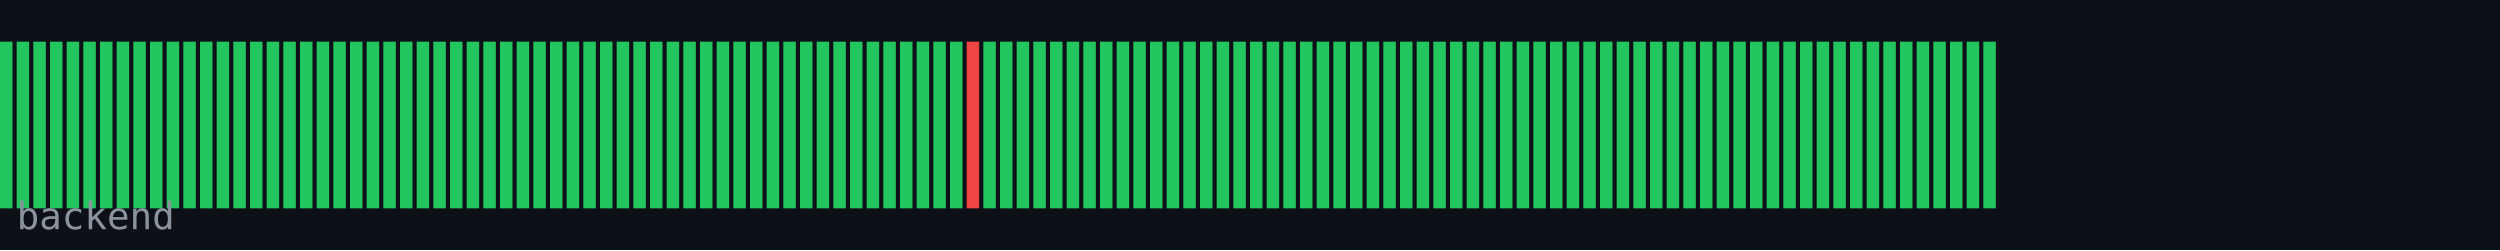
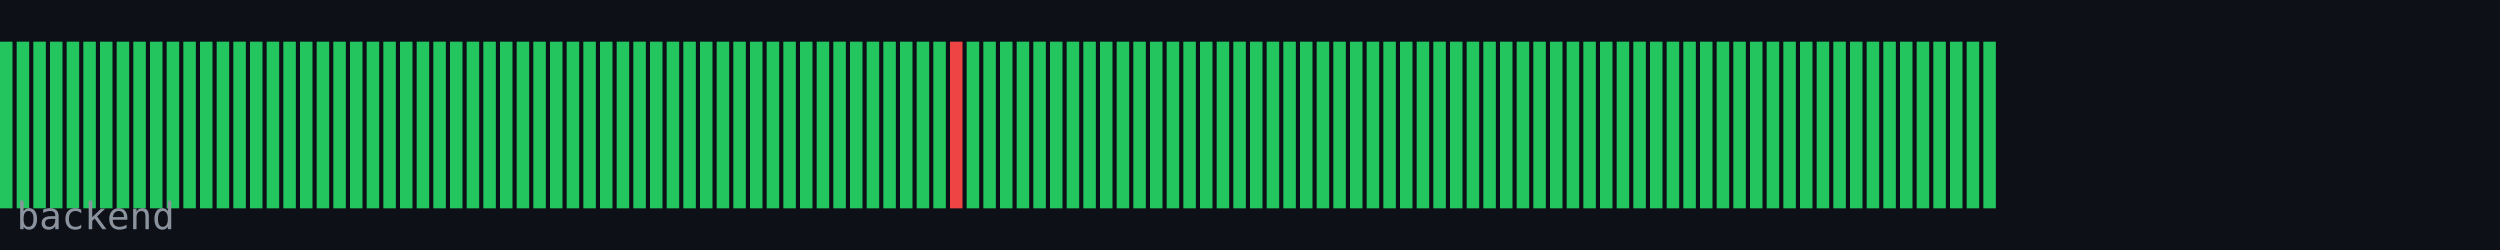
<svg xmlns="http://www.w3.org/2000/svg" width="600" height="60" viewBox="0 0 600 60">
  <rect width="600" height="60" fill="#0d1117" />
  <rect x="0" y="10" width="3" height="40" fill="#22c55e" />
  <rect x="4" y="10" width="3" height="40" fill="#22c55e" />
  <rect x="8" y="10" width="3" height="40" fill="#22c55e" />
  <rect x="12" y="10" width="3" height="40" fill="#22c55e" />
  <rect x="16" y="10" width="3" height="40" fill="#22c55e" />
  <rect x="20" y="10" width="3" height="40" fill="#22c55e" />
  <rect x="24" y="10" width="3" height="40" fill="#22c55e" />
  <rect x="28" y="10" width="3" height="40" fill="#22c55e" />
  <rect x="32" y="10" width="3" height="40" fill="#22c55e" />
  <rect x="36" y="10" width="3" height="40" fill="#22c55e" />
  <rect x="40" y="10" width="3" height="40" fill="#22c55e" />
  <rect x="44" y="10" width="3" height="40" fill="#22c55e" />
  <rect x="48" y="10" width="3" height="40" fill="#22c55e" />
  <rect x="52" y="10" width="3" height="40" fill="#22c55e" />
  <rect x="56" y="10" width="3" height="40" fill="#22c55e" />
  <rect x="60" y="10" width="3" height="40" fill="#22c55e" />
  <rect x="64" y="10" width="3" height="40" fill="#22c55e" />
  <rect x="68" y="10" width="3" height="40" fill="#22c55e" />
  <rect x="72" y="10" width="3" height="40" fill="#22c55e" />
  <rect x="76" y="10" width="3" height="40" fill="#22c55e" />
  <rect x="80" y="10" width="3" height="40" fill="#22c55e" />
  <rect x="84" y="10" width="3" height="40" fill="#22c55e" />
  <rect x="88" y="10" width="3" height="40" fill="#22c55e" />
  <rect x="92" y="10" width="3" height="40" fill="#22c55e" />
  <rect x="96" y="10" width="3" height="40" fill="#22c55e" />
  <rect x="100" y="10" width="3" height="40" fill="#22c55e" />
  <rect x="104" y="10" width="3" height="40" fill="#22c55e" />
  <rect x="108" y="10" width="3" height="40" fill="#22c55e" />
  <rect x="112" y="10" width="3" height="40" fill="#22c55e" />
  <rect x="116" y="10" width="3" height="40" fill="#22c55e" />
  <rect x="120" y="10" width="3" height="40" fill="#22c55e" />
  <rect x="124" y="10" width="3" height="40" fill="#22c55e" />
  <rect x="128" y="10" width="3" height="40" fill="#22c55e" />
  <rect x="132" y="10" width="3" height="40" fill="#22c55e" />
  <rect x="136" y="10" width="3" height="40" fill="#22c55e" />
  <rect x="140" y="10" width="3" height="40" fill="#22c55e" />
  <rect x="144" y="10" width="3" height="40" fill="#22c55e" />
  <rect x="148" y="10" width="3" height="40" fill="#22c55e" />
  <rect x="152" y="10" width="3" height="40" fill="#22c55e" />
  <rect x="156" y="10" width="3" height="40" fill="#22c55e" />
  <rect x="160" y="10" width="3" height="40" fill="#22c55e" />
  <rect x="164" y="10" width="3" height="40" fill="#22c55e" />
  <rect x="168" y="10" width="3" height="40" fill="#22c55e" />
  <rect x="172" y="10" width="3" height="40" fill="#22c55e" />
  <rect x="176" y="10" width="3" height="40" fill="#22c55e" />
  <rect x="180" y="10" width="3" height="40" fill="#22c55e" />
  <rect x="184" y="10" width="3" height="40" fill="#22c55e" />
  <rect x="188" y="10" width="3" height="40" fill="#22c55e" />
  <rect x="192" y="10" width="3" height="40" fill="#22c55e" />
  <rect x="196" y="10" width="3" height="40" fill="#22c55e" />
  <rect x="200" y="10" width="3" height="40" fill="#22c55e" />
  <rect x="204" y="10" width="3" height="40" fill="#22c55e" />
  <rect x="208" y="10" width="3" height="40" fill="#22c55e" />
  <rect x="212" y="10" width="3" height="40" fill="#22c55e" />
  <rect x="216" y="10" width="3" height="40" fill="#22c55e" />
  <rect x="220" y="10" width="3" height="40" fill="#22c55e" />
  <rect x="224" y="10" width="3" height="40" fill="#22c55e" />
-   <rect x="228" y="10" width="3" height="40" fill="#22c55e" />
-   <rect x="232" y="10" width="3" height="40" fill="#ef4444" />
+   <rect x="228" y="10" width="3" height="40" fill="#ef4444" />
+   <rect x="232" y="10" width="3" height="40" fill="#22c55e" />
  <rect x="236" y="10" width="3" height="40" fill="#22c55e" />
  <rect x="240" y="10" width="3" height="40" fill="#22c55e" />
  <rect x="244" y="10" width="3" height="40" fill="#22c55e" />
  <rect x="248" y="10" width="3" height="40" fill="#22c55e" />
  <rect x="252" y="10" width="3" height="40" fill="#22c55e" />
  <rect x="256" y="10" width="3" height="40" fill="#22c55e" />
  <rect x="260" y="10" width="3" height="40" fill="#22c55e" />
  <rect x="264" y="10" width="3" height="40" fill="#22c55e" />
  <rect x="268" y="10" width="3" height="40" fill="#22c55e" />
  <rect x="272" y="10" width="3" height="40" fill="#22c55e" />
  <rect x="276" y="10" width="3" height="40" fill="#22c55e" />
  <rect x="280" y="10" width="3" height="40" fill="#22c55e" />
  <rect x="284" y="10" width="3" height="40" fill="#22c55e" />
  <rect x="288" y="10" width="3" height="40" fill="#22c55e" />
  <rect x="292" y="10" width="3" height="40" fill="#22c55e" />
  <rect x="296" y="10" width="3" height="40" fill="#22c55e" />
  <rect x="300" y="10" width="3" height="40" fill="#22c55e" />
  <rect x="304" y="10" width="3" height="40" fill="#22c55e" />
  <rect x="308" y="10" width="3" height="40" fill="#22c55e" />
  <rect x="312" y="10" width="3" height="40" fill="#22c55e" />
  <rect x="316" y="10" width="3" height="40" fill="#22c55e" />
  <rect x="320" y="10" width="3" height="40" fill="#22c55e" />
  <rect x="324" y="10" width="3" height="40" fill="#22c55e" />
  <rect x="328" y="10" width="3" height="40" fill="#22c55e" />
  <rect x="332" y="10" width="3" height="40" fill="#22c55e" />
  <rect x="336" y="10" width="3" height="40" fill="#22c55e" />
  <rect x="340" y="10" width="3" height="40" fill="#22c55e" />
  <rect x="344" y="10" width="3" height="40" fill="#22c55e" />
  <rect x="348" y="10" width="3" height="40" fill="#22c55e" />
  <rect x="352" y="10" width="3" height="40" fill="#22c55e" />
  <rect x="356" y="10" width="3" height="40" fill="#22c55e" />
  <rect x="360" y="10" width="3" height="40" fill="#22c55e" />
  <rect x="364" y="10" width="3" height="40" fill="#22c55e" />
  <rect x="368" y="10" width="3" height="40" fill="#22c55e" />
  <rect x="372" y="10" width="3" height="40" fill="#22c55e" />
  <rect x="376" y="10" width="3" height="40" fill="#22c55e" />
  <rect x="380" y="10" width="3" height="40" fill="#22c55e" />
  <rect x="384" y="10" width="3" height="40" fill="#22c55e" />
  <rect x="388" y="10" width="3" height="40" fill="#22c55e" />
  <rect x="392" y="10" width="3" height="40" fill="#22c55e" />
  <rect x="396" y="10" width="3" height="40" fill="#22c55e" />
  <rect x="400" y="10" width="3" height="40" fill="#22c55e" />
  <rect x="404" y="10" width="3" height="40" fill="#22c55e" />
  <rect x="408" y="10" width="3" height="40" fill="#22c55e" />
  <rect x="412" y="10" width="3" height="40" fill="#22c55e" />
  <rect x="416" y="10" width="3" height="40" fill="#22c55e" />
  <rect x="420" y="10" width="3" height="40" fill="#22c55e" />
  <rect x="424" y="10" width="3" height="40" fill="#22c55e" />
  <rect x="428" y="10" width="3" height="40" fill="#22c55e" />
  <rect x="432" y="10" width="3" height="40" fill="#22c55e" />
  <rect x="436" y="10" width="3" height="40" fill="#22c55e" />
  <rect x="440" y="10" width="3" height="40" fill="#22c55e" />
  <rect x="444" y="10" width="3" height="40" fill="#22c55e" />
  <rect x="448" y="10" width="3" height="40" fill="#22c55e" />
  <rect x="452" y="10" width="3" height="40" fill="#22c55e" />
  <rect x="456" y="10" width="3" height="40" fill="#22c55e" />
  <rect x="460" y="10" width="3" height="40" fill="#22c55e" />
  <rect x="464" y="10" width="3" height="40" fill="#22c55e" />
  <rect x="468" y="10" width="3" height="40" fill="#22c55e" />
  <rect x="472" y="10" width="3" height="40" fill="#22c55e" />
  <rect x="476" y="10" width="3" height="40" fill="#22c55e" />
  <text x="4" y="55" font-family="monospace" font-size="9" fill="#8b949e">backend</text>
</svg>
